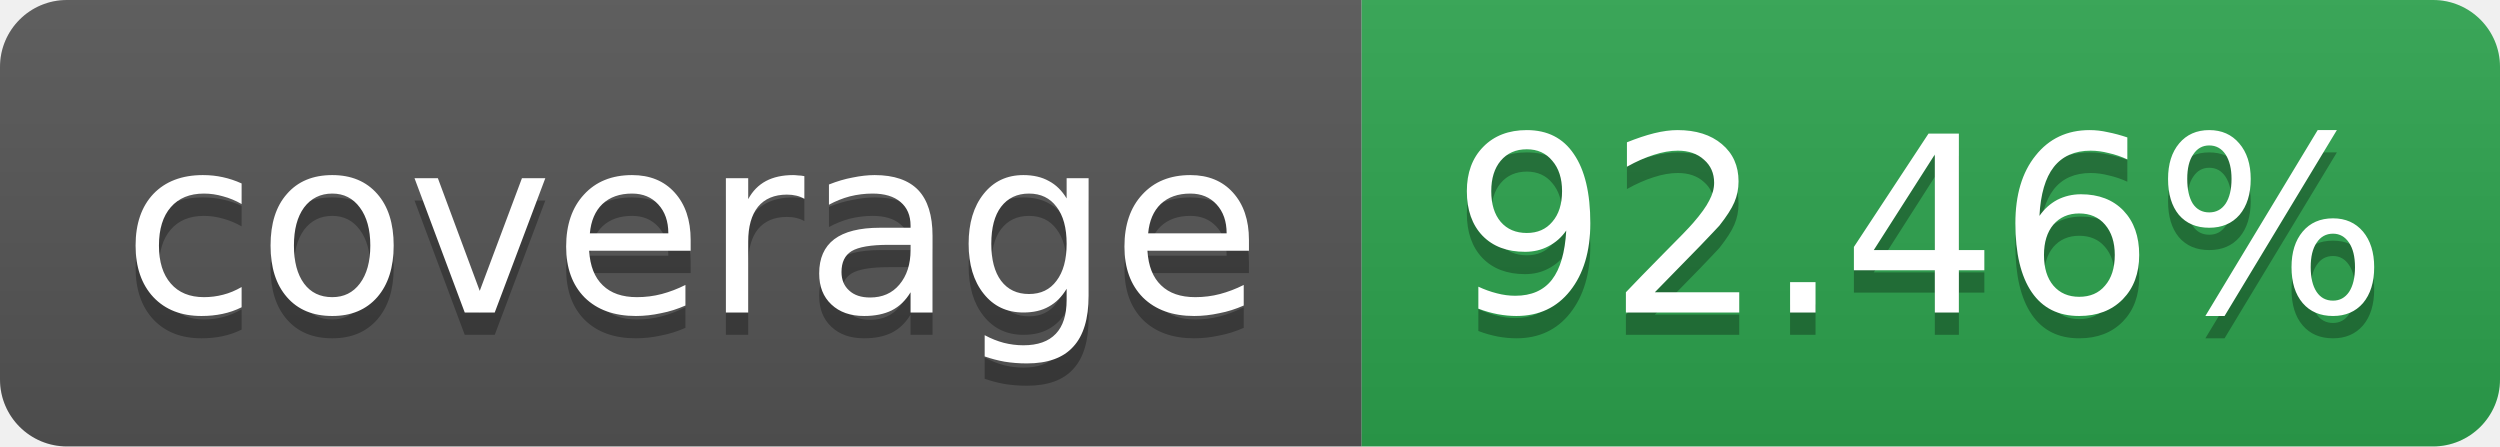
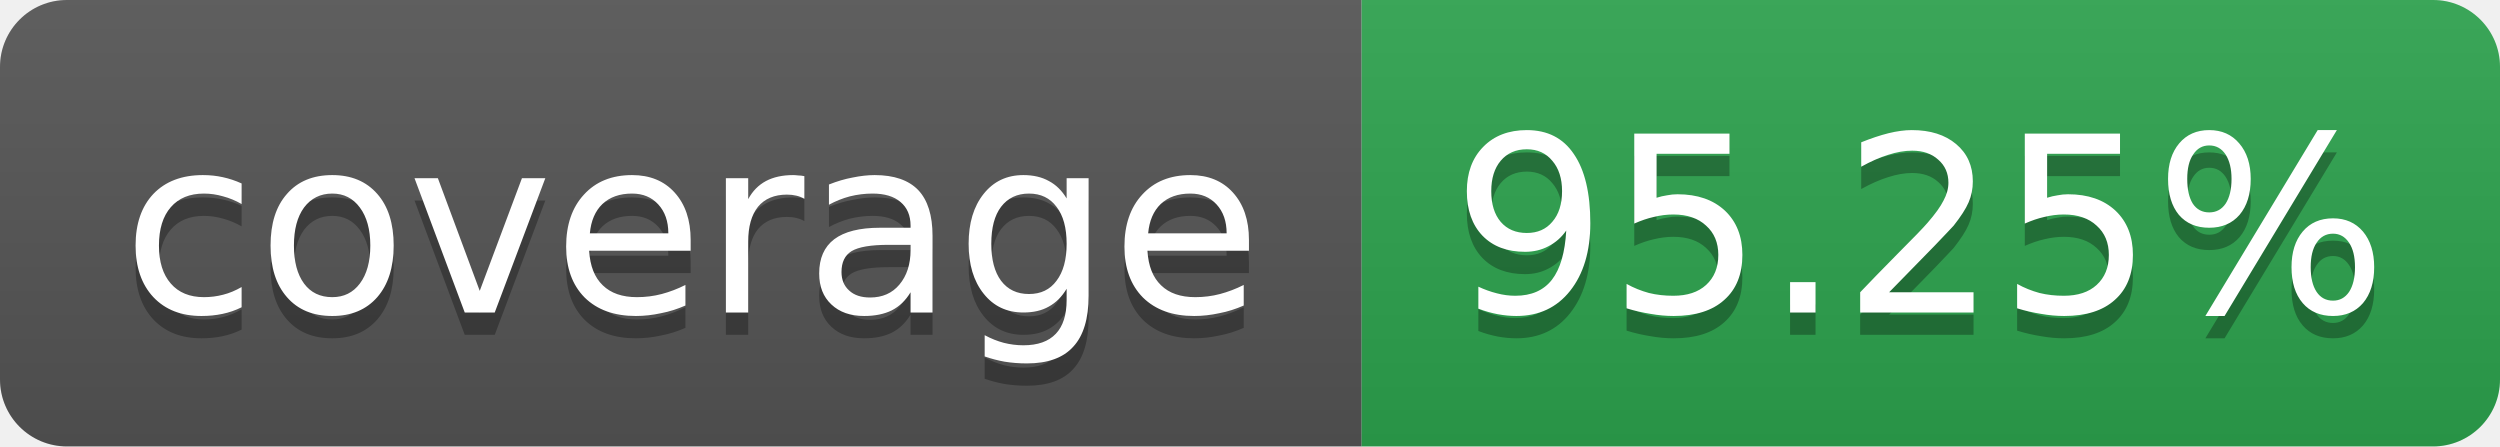
<svg xmlns="http://www.w3.org/2000/svg" width="112" height="20" role="img" aria-label="coverage">
  <linearGradient id="s" x2="0" y2="100%">
    <stop offset="0" stop-color="#bbb" stop-opacity=".1" />
    <stop offset="1" stop-opacity=".1" />
  </linearGradient>
  <clipPath id="r">
    <rect width="112" height="20" rx="3" fill="#fff" />
  </clipPath>
  <g clip-path="url(#r)">
    <rect width="61" height="20" fill="#555" />
    <rect x="61" width="51" height="20" fill="#2da44e" />
    <rect width="112" height="20" fill="url(#s)" />
  </g>
  <g fill="#fff" text-anchor="middle" font-family="Verdana,Geneva,DejaVu Sans,sans-serif" font-size="11">
    <text x="31" y="15" fill="#010101" fill-opacity=".3">coverage</text>
    <text x="31" y="14">coverage</text>
-     <text x="86" y="15" fill="#010101" fill-opacity=".3">92.46%</text>
-     <text x="86" y="14">92.46%</text>
+     <text x="86" y="15" fill="#010101" fill-opacity=".3">95.25%</text>
+     <text x="86" y="14">95.25%</text>
  </g>
</svg>
